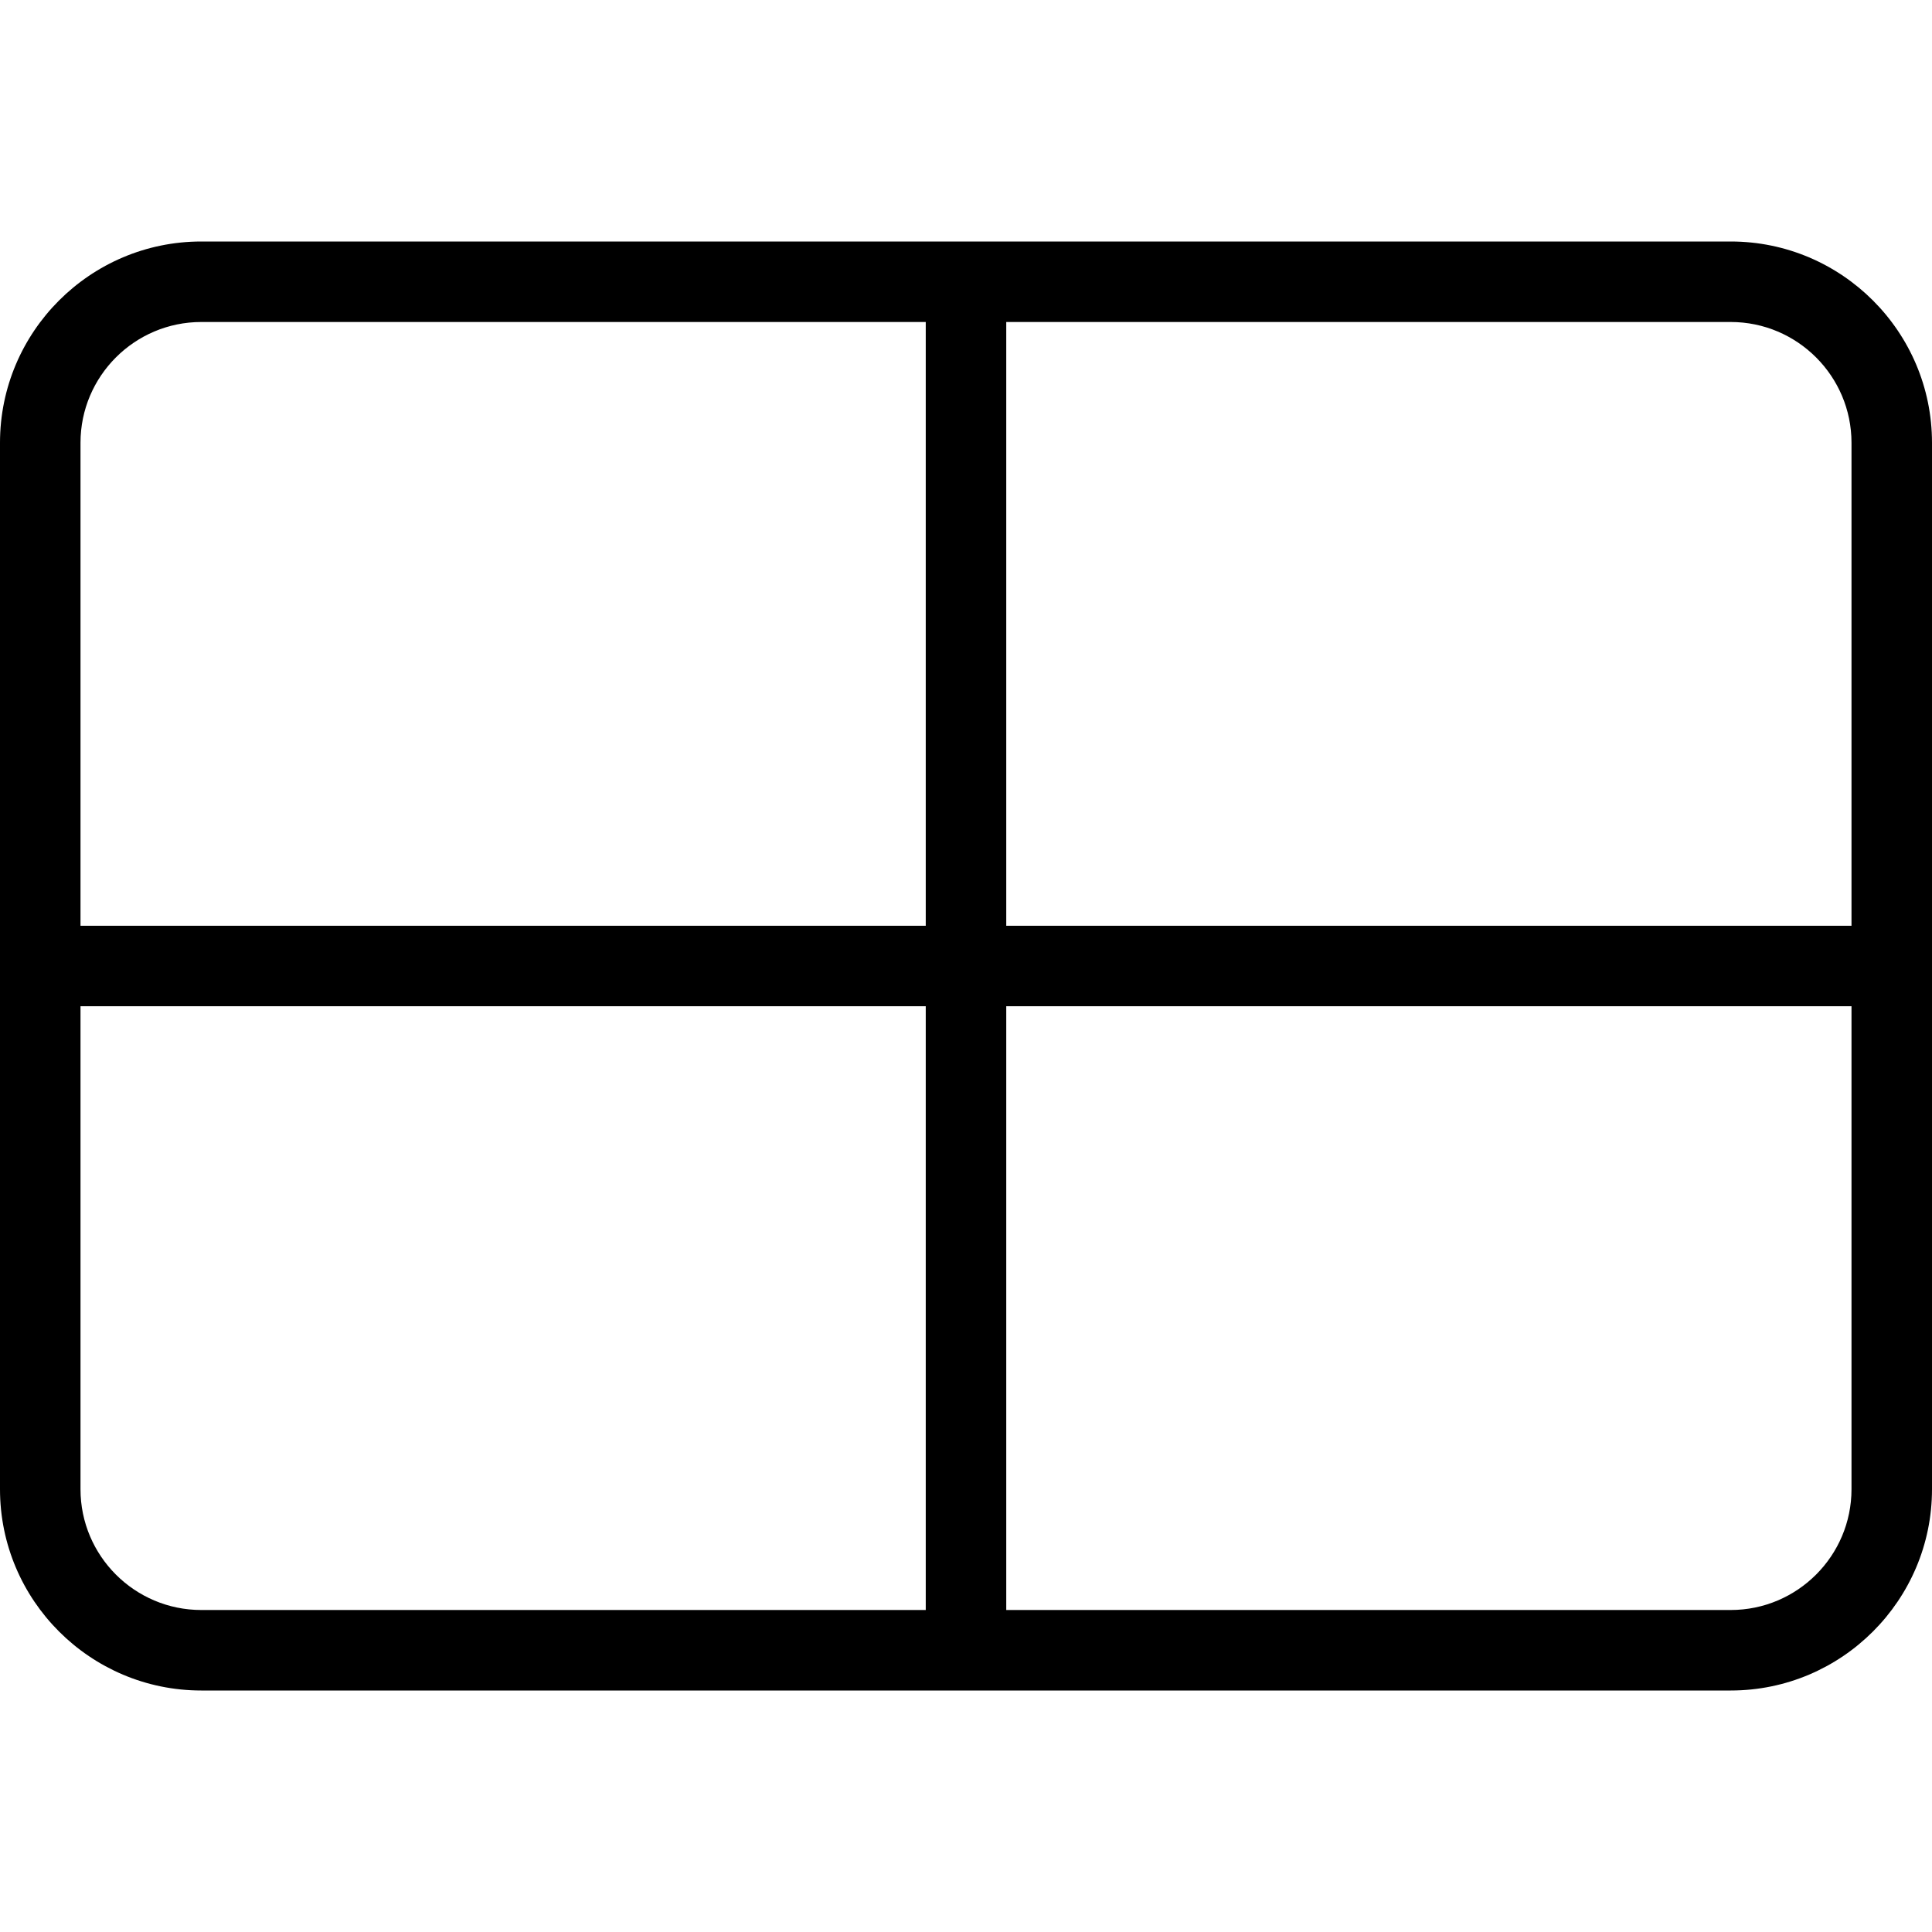
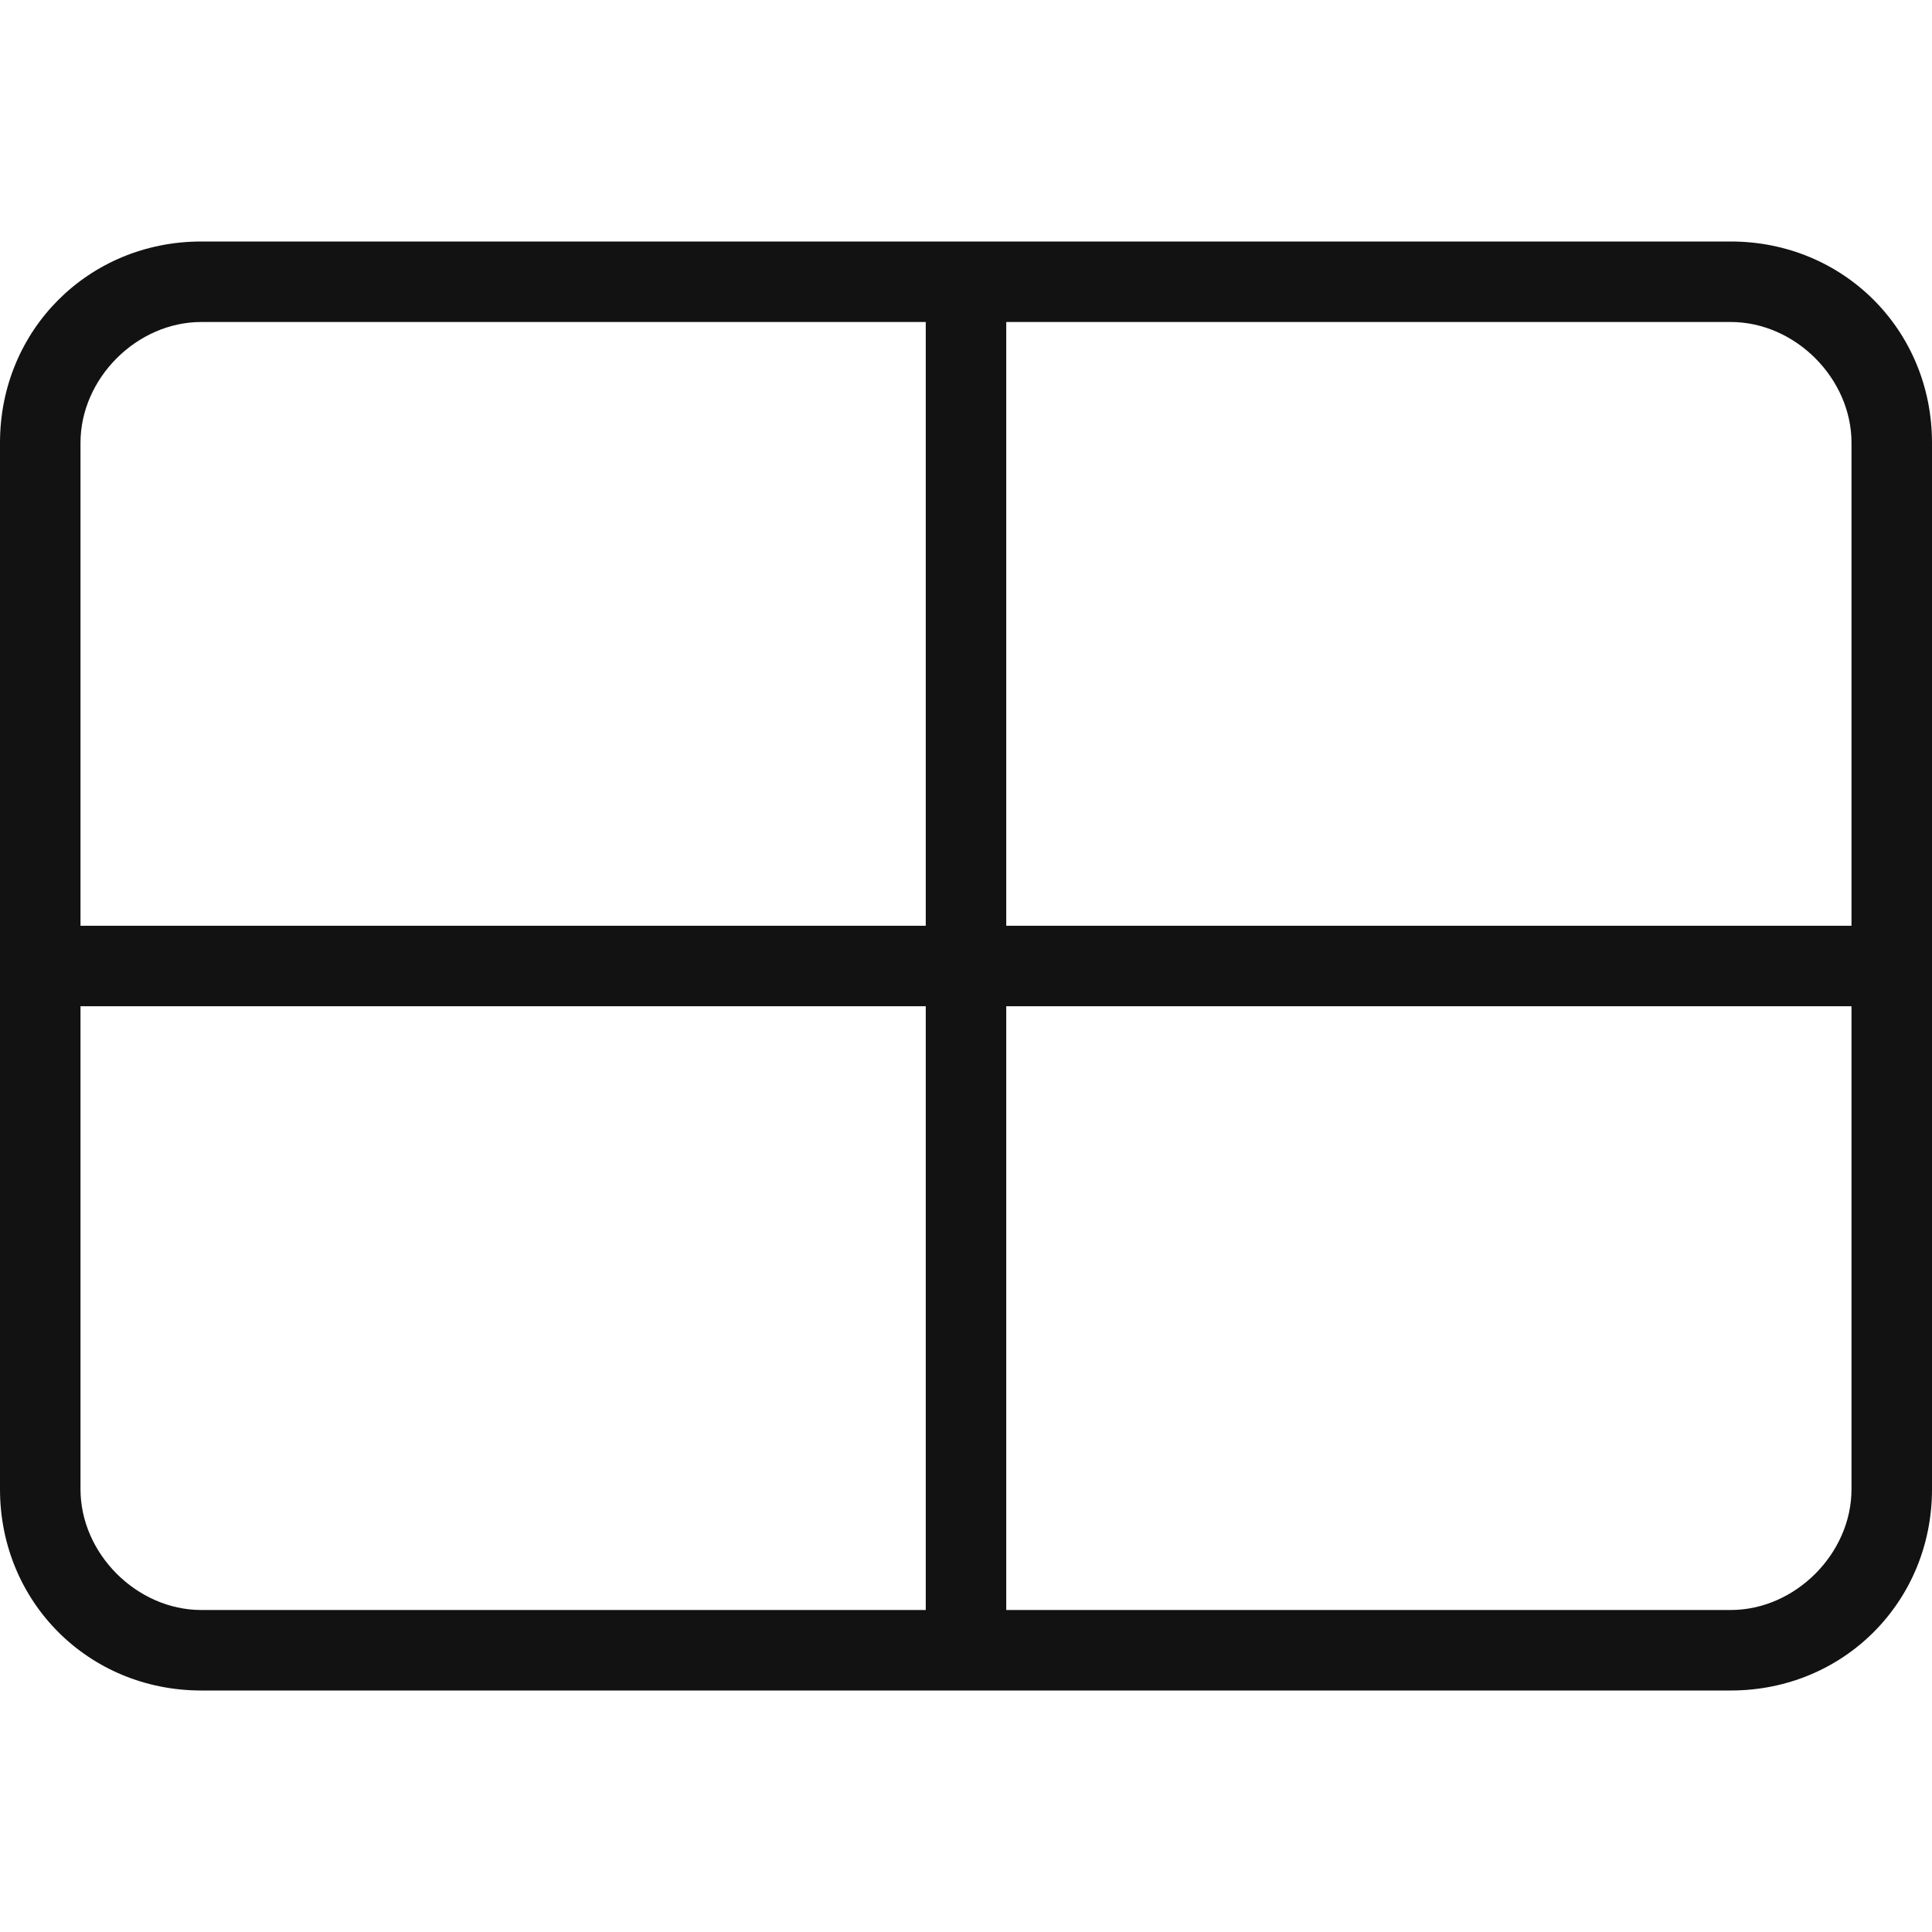
- <svg xmlns="http://www.w3.org/2000/svg" width="24" height="24" viewBox="0 0 24 24">
-   <path d="M21.5 20l-9 0 0-7.5 10.5 0 0 6c0 .827-.673 1.5-1.5 1.5M1 18.5l0-6 10.5 0 0 7.5-9 0c-.827 0-1.5-.673-1.5-1.5M2.5 4l9 0 0 7.5-10.5 0 0-6C1 4.673 1.673 4 2.5 4M23 5.5l0 6-10.5 0 0-7.5 9 0c.827 0 1.5.673 1.5 1.5M21.5 3l-19 0C1.122 3 0 4.121 0 5.5l0 13C0 19.879 1.122 21 2.5 21l19 0c1.378 0 2.5-1.121 2.5-2.5l0-13C24 4.121 22.878 3 21.5 3" fill="#000" fill-rule="evenodd" />
+ <svg xmlns="http://www.w3.org/2000/svg" version="1.1" id="Layer_1" x="0px" y="0px" viewBox="0 0 24 24" style="enable-background:new 0 0 24 24;" xml:space="preserve">
+   <style type="text/css">
+ 	.st0{fill-rule:evenodd;clip-rule:evenodd;fill:#121212;}
+ </style>
+   <path class="st0" d="M21.5,20h-9v-7.5H23v6C23,19.3,22.3,20,21.5,20 M1,18.5v-6h10.5V20h-9C1.7,20,1,19.3,1,18.5 M2.5,4h9v7.5H1v-6  C1,4.7,1.7,4,2.5,4 M23,5.5v6H12.5V4h9C22.3,4,23,4.7,23,5.5 M21.5,3h-19C1.1,3,0,4.1,0,5.5v13C0,19.9,1.1,21,2.5,21h19  c1.4,0,2.5-1.1,2.5-2.5v-13C24,4.1,22.9,3,21.5,3" />
</svg>
